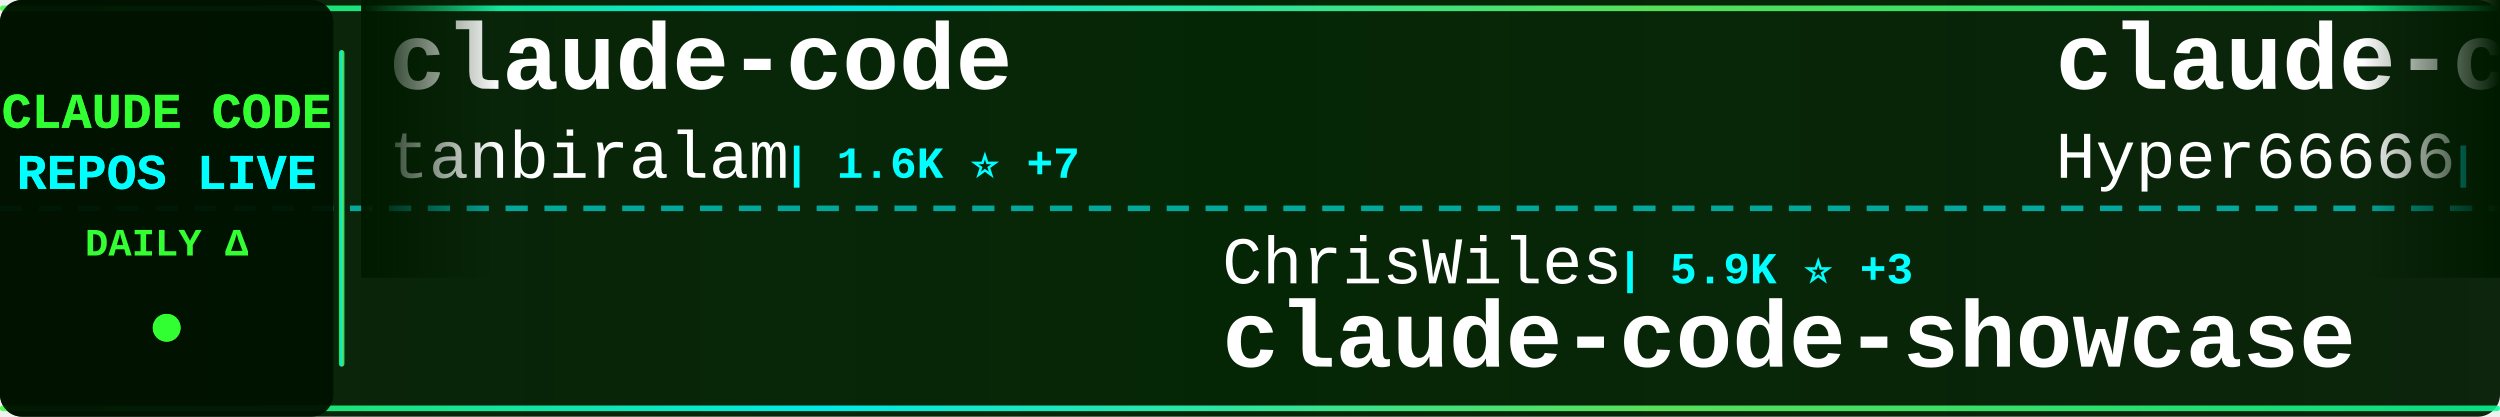
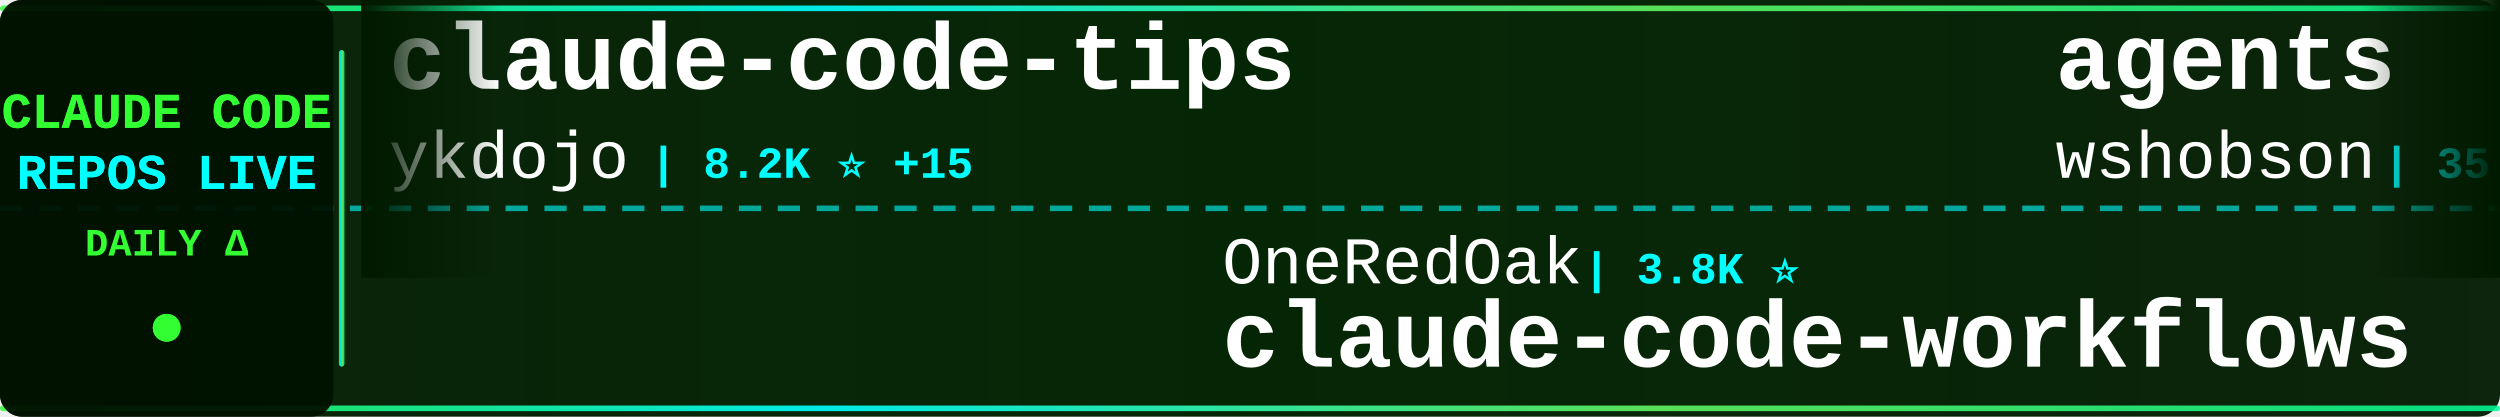
<svg xmlns="http://www.w3.org/2000/svg" width="900" height="150">
  <defs>
    <linearGradient id="tickerBg" x1="0%" y1="0%" x2="100%" y2="0%">
      <stop offset="0%" style="stop-color:#001a00;stop-opacity:0.95" />
      <stop offset="50%" style="stop-color:#002200;stop-opacity:0.98" />
      <stop offset="100%" style="stop-color:#001a00;stop-opacity:0.95" />
    </linearGradient>
    <linearGradient id="borderGrad" x1="0%" y1="0%" x2="100%" y2="0%">
      <stop offset="0%" style="stop-color:#33ff33;stop-opacity:0.85">
        <animate attributeName="stop-opacity" values="0.85;1;0.85" dur="2s" repeatCount="indefinite" />
      </stop>
      <stop offset="33%" style="stop-color:#00ffff;stop-opacity:0.9">
        <animate attributeName="stop-opacity" values="0.9;1;0.9" dur="2.2s" repeatCount="indefinite" />
      </stop>
      <stop offset="66%" style="stop-color:#66ff66;stop-opacity:0.85">
        <animate attributeName="stop-opacity" values="0.85;1;0.85" dur="1.8s" repeatCount="indefinite" />
      </stop>
      <stop offset="100%" style="stop-color:#00ff99;stop-opacity:0.85">
        <animate attributeName="stop-opacity" values="0.85;1;0.85" dur="2s" repeatCount="indefinite" />
      </stop>
    </linearGradient>
    <filter id="textGlow">
      <feGaussianBlur stdDeviation="0.1" result="coloredBlur" />
      <feMerge>
        <feMergeNode in="coloredBlur" />
        <feMergeNode in="SourceGraphic" />
      </feMerge>
    </filter>
    <filter id="metricGlow">
      <feGaussianBlur stdDeviation="0.2" result="coloredBlur" />
      <feMerge>
        <feMergeNode in="coloredBlur" />
        <feMergeNode in="SourceGraphic" />
      </feMerge>
    </filter>
    <linearGradient id="leftFade" x1="0%" y1="0%" x2="100%" y2="0%">
      <stop offset="0%" style="stop-color:#001a00;stop-opacity:1" />
      <stop offset="100%" style="stop-color:#001a00;stop-opacity:0" />
    </linearGradient>
    <linearGradient id="rightFade" x1="0%" y1="0%" x2="100%" y2="0%">
      <stop offset="0%" style="stop-color:#001a00;stop-opacity:0" />
      <stop offset="100%" style="stop-color:#001a00;stop-opacity:1" />
    </linearGradient>
  </defs>
  <rect width="900" height="150" fill="url(#tickerBg)" rx="8" />
  <rect x="0" y="2" width="900" height="2" fill="url(#borderGrad)" rx="1" />
  <rect x="0" y="146" width="900" height="2" fill="url(#borderGrad)" rx="1" />
  <line x1="0" y1="75" x2="900" y2="75" stroke="#00ffff" stroke-width="2" stroke-dasharray="8 6" opacity="0.6" />
  <rect x="0" y="0" width="120" height="150" fill="#001100" opacity="0.95" rx="8" />
  <text x="60" y="46" font-family="'Courier New', monospace" font-size="18" font-weight="bold" fill="#33ff33" text-anchor="middle" filter="url(#textGlow)">
    CLAUDE CODE
  </text>
  <text x="60" y="68" font-family="'Courier New', monospace" font-size="18" font-weight="bold" fill="#00ffff" text-anchor="middle" filter="url(#textGlow)">
    REPOS LIVE
  </text>
  <text x="60" y="92" font-family="'Courier New', monospace" font-size="14" font-weight="bold" fill="#33ff33" text-anchor="middle">
    DAILY Δ
  </text>
  <circle cx="60" cy="118" r="5" fill="#33ff33" filter="url(#metricGlow)">
    <animate attributeName="r" values="4;6;4" dur="1.5s" repeatCount="indefinite" />
    <animate attributeName="opacity" values="0.6;1;0.6" dur="1.5s" repeatCount="indefinite" />
  </circle>
  <rect x="122" y="18" width="2" height="114" fill="url(#borderGrad)" rx="1" />
  <clipPath id="tickerClip">
    <rect x="130" y="0" width="770" height="150" />
  </clipPath>
  <g clip-path="url(#tickerClip)">
    <g id="tickerItems">
      <animateTransform attributeName="transform" attributeType="XML" type="translate" from="0 0" to="-3000 0" dur="54s" repeatCount="indefinite" />
      <g transform="translate(0, 0)">
-         <text x="140" y="32" font-family="'Courier New', monospace" font-size="34" font-weight="bold" fill="#ffffff">claude-code</text>
-         <text x="140" y="64" font-family="'Courier New', monospace" font-size="24" font-weight="normal" fill="#ffffff" opacity="1.0">tanbiralam</text>
-         <text x="282" y="64" font-family="'Courier New', monospace" font-size="16" font-weight="bold" fill="#00ffff"> | 1.6K ⭐ +7</text>
+         <text x="140" y="32" font-family="'Courier New', monospace" font-size="34" font-weight="bold" fill="#ffffff">claude-code-tips</text>
+         <text x="140" y="64" font-family="'Courier New', monospace" font-size="24" font-weight="normal" fill="#ffffff" opacity="1.0">ykdojo</text>
+         <text x="234" y="64" font-family="'Courier New', monospace" font-size="16" font-weight="bold" fill="#00ffff"> | 8.2K ⭐ +15</text>
      </g>
      <g transform="translate(300, 0)">
-         <text x="140" y="102" font-family="'Courier New', monospace" font-size="24" font-weight="normal" fill="#ffffff" opacity="1.0">ChrisWiles</text>
-         <text x="282" y="102" font-family="'Courier New', monospace" font-size="16" font-weight="bold" fill="#00ffff"> | 5.9K ⭐ +3</text>
-         <text x="140" y="132" font-family="'Courier New', monospace" font-size="34" font-weight="bold" fill="#ffffff">claude-code-showcase</text>
+         <text x="140" y="102" font-family="'Courier New', monospace" font-size="24" font-weight="normal" fill="#ffffff" opacity="1.0">OneRedOak</text>
+         <text x="270" y="102" font-family="'Courier New', monospace" font-size="16" font-weight="bold" fill="#00ffff"> | 3.8K ⭐</text>
+         <text x="140" y="132" font-family="'Courier New', monospace" font-size="34" font-weight="bold" fill="#ffffff">claude-code-workflows</text>
      </g>
      <g transform="translate(600, 0)">
-         <text x="140" y="32" font-family="'Courier New', monospace" font-size="34" font-weight="bold" fill="#ffffff">claude-code-sourcemap</text>
-         <text x="140" y="64" font-family="'Courier New', monospace" font-size="24" font-weight="normal" fill="#ffffff" opacity="1.0">Hyper66666</text>
-         <text x="282" y="64" font-family="'Courier New', monospace" font-size="16" font-weight="bold" fill="#00ffff"> | 213 ⭐</text>
+         <text x="140" y="32" font-family="'Courier New', monospace" font-size="34" font-weight="bold" fill="#ffffff">agents</text>
+         <text x="140" y="64" font-family="'Courier New', monospace" font-size="24" font-weight="normal" fill="#ffffff" opacity="1.0">wshobson</text>
+         <text x="258" y="64" font-family="'Courier New', monospace" font-size="16" font-weight="bold" fill="#00ffff"> | 35.1K ⭐ +50</text>
      </g>
      <g transform="translate(900, 0)">
-         <text x="140" y="102" font-family="'Courier New', monospace" font-size="24" font-weight="normal" fill="#ffffff" opacity="1.0">hangsman</text>
-         <text x="258" y="102" font-family="'Courier New', monospace" font-size="16" font-weight="bold" fill="#00ffff"> | 772 ⭐ +1</text>
-         <text x="140" y="132" font-family="'Courier New', monospace" font-size="34" font-weight="bold" fill="#ffffff">claude-code-source</text>
+         <text x="140" y="102" font-family="'Courier New', monospace" font-size="24" font-weight="normal" fill="#ffffff" opacity="1.0">LING71671</text>
+         <text x="270" y="102" font-family="'Courier New', monospace" font-size="16" font-weight="bold" fill="#00ffff"> | 819 ⭐ +2</text>
+         <text x="140" y="132" font-family="'Courier New', monospace" font-size="34" font-weight="bold" fill="#ffffff">Open-ClaudeCode</text>
      </g>
      <g transform="translate(1200, 0)">
-         <text x="140" y="32" font-family="'Courier New', monospace" font-size="34" font-weight="bold" fill="#ffffff">antigravity-awesome-skil...</text>
-         <text x="140" y="64" font-family="'Courier New', monospace" font-size="24" font-weight="normal" fill="#ffffff" opacity="1.0">sickn33</text>
-         <text x="246" y="64" font-family="'Courier New', monospace" font-size="16" font-weight="bold" fill="#00ffff"> | 37.0K ⭐ +109</text>
+         <text x="140" y="32" font-family="'Courier New', monospace" font-size="34" font-weight="bold" fill="#ffffff">ralph</text>
+         <text x="140" y="64" font-family="'Courier New', monospace" font-size="24" font-weight="normal" fill="#ffffff" opacity="1.0">snarktank</text>
+         <text x="270" y="64" font-family="'Courier New', monospace" font-size="16" font-weight="bold" fill="#00ffff"> | 18.8K ⭐ +42</text>
      </g>
      <g transform="translate(1500, 0)">
-         <text x="140" y="102" font-family="'Courier New', monospace" font-size="24" font-weight="normal" fill="#ffffff" opacity="1.0">ykdojo</text>
-         <text x="234" y="102" font-family="'Courier New', monospace" font-size="16" font-weight="bold" fill="#00ffff"> | 8.2K ⭐ +18</text>
-         <text x="140" y="132" font-family="'Courier New', monospace" font-size="34" font-weight="bold" fill="#ffffff">claude-code-tips</text>
+         <text x="140" y="102" font-family="'Courier New', monospace" font-size="24" font-weight="normal" fill="#ffffff" opacity="1.0">diet103</text>
+         <text x="246" y="102" font-family="'Courier New', monospace" font-size="16" font-weight="bold" fill="#00ffff"> | 9.6K ⭐ +4</text>
+         <text x="140" y="132" font-family="'Courier New', monospace" font-size="34" font-weight="bold" fill="#ffffff">claude-code-infrastructu...</text>
      </g>
      <g transform="translate(1800, 0)">
-         <text x="140" y="32" font-family="'Courier New', monospace" font-size="34" font-weight="bold" fill="#ffffff">claude-code-hub</text>
-         <text x="140" y="64" font-family="'Courier New', monospace" font-size="24" font-weight="normal" fill="#ffffff" opacity="1.0">ding113</text>
-         <text x="246" y="64" font-family="'Courier New', monospace" font-size="16" font-weight="bold" fill="#00ffff"> | 2.8K ⭐ +8</text>
+         <text x="140" y="32" font-family="'Courier New', monospace" font-size="34" font-weight="bold" fill="#ffffff">awesome-claude-code-suba...</text>
+         <text x="140" y="64" font-family="'Courier New', monospace" font-size="24" font-weight="normal" fill="#ffffff" opacity="1.0">VoltAgent</text>
+         <text x="270" y="64" font-family="'Courier New', monospace" font-size="16" font-weight="bold" fill="#00ffff"> | 19.5K ⭐ +59</text>
      </g>
      <g transform="translate(2100, 0)">
-         <text x="140" y="102" font-family="'Courier New', monospace" font-size="24" font-weight="normal" fill="#ffffff" opacity="1.0">anthropics</text>
-         <text x="282" y="102" font-family="'Courier New', monospace" font-size="16" font-weight="bold" fill="#00ffff"> | 7.5K ⭐ +12</text>
-         <text x="140" y="132" font-family="'Courier New', monospace" font-size="34" font-weight="bold" fill="#ffffff">claude-code-action</text>
+         <text x="140" y="102" font-family="'Courier New', monospace" font-size="24" font-weight="normal" fill="#ffffff" opacity="1.0">Maciek-roboblog</text>
+         <text x="342" y="102" font-family="'Courier New', monospace" font-size="16" font-weight="bold" fill="#00ffff"> | 8.0K ⭐ +5</text>
+         <text x="140" y="132" font-family="'Courier New', monospace" font-size="34" font-weight="bold" fill="#ffffff">Claude-Code-Usage-Monito...</text>
      </g>
      <g transform="translate(2400, 0)">
-         <text x="140" y="32" font-family="'Courier New', monospace" font-size="34" font-weight="bold" fill="#ffffff">claude-code-prompts</text>
-         <text x="140" y="64" font-family="'Courier New', monospace" font-size="24" font-weight="normal" fill="#ffffff" opacity="1.0">repowise-dev</text>
-         <text x="306" y="64" font-family="'Courier New', monospace" font-size="16" font-weight="bold" fill="#00ffff"> | 997 ⭐ +1</text>
+         <text x="140" y="32" font-family="'Courier New', monospace" font-size="34" font-weight="bold" fill="#ffffff">ralph-claude-code</text>
+         <text x="140" y="64" font-family="'Courier New', monospace" font-size="24" font-weight="normal" fill="#ffffff" opacity="1.0">frankbria</text>
+         <text x="270" y="64" font-family="'Courier New', monospace" font-size="16" font-weight="bold" fill="#00ffff"> | 9.1K ⭐ +15</text>
      </g>
      <g transform="translate(2700, 0)">
-         <text x="140" y="102" font-family="'Courier New', monospace" font-size="24" font-weight="normal" fill="#ffffff" opacity="1.0">Windy3f3f3f3f</text>
-         <text x="318" y="102" font-family="'Courier New', monospace" font-size="16" font-weight="bold" fill="#00ffff"> | 1.1K ⭐ +9</text>
-         <text x="140" y="132" font-family="'Courier New', monospace" font-size="34" font-weight="bold" fill="#ffffff">claude-code-from-scratch</text>
+         <text x="140" y="102" font-family="'Courier New', monospace" font-size="24" font-weight="normal" fill="#ffffff" opacity="1.0">repowise-dev</text>
+         <text x="306" y="102" font-family="'Courier New', monospace" font-size="16" font-weight="bold" fill="#00ffff"> | 997 ⭐</text>
+         <text x="140" y="132" font-family="'Courier New', monospace" font-size="34" font-weight="bold" fill="#ffffff">claude-code-prompts</text>
      </g>
      <g transform="translate(3000, 0)">
-         <text x="140" y="32" font-family="'Courier New', monospace" font-size="34" font-weight="bold" fill="#ffffff">claude-code</text>
-         <text x="140" y="64" font-family="'Courier New', monospace" font-size="24" font-weight="normal" fill="#ffffff" opacity="1.0">tanbiralam</text>
-         <text x="282" y="64" font-family="'Courier New', monospace" font-size="16" font-weight="bold" fill="#00ffff"> | 1.6K ⭐ +7</text>
+         <text x="140" y="32" font-family="'Courier New', monospace" font-size="34" font-weight="bold" fill="#ffffff">claude-code-tips</text>
+         <text x="140" y="64" font-family="'Courier New', monospace" font-size="24" font-weight="normal" fill="#ffffff" opacity="1.0">ykdojo</text>
+         <text x="234" y="64" font-family="'Courier New', monospace" font-size="16" font-weight="bold" fill="#00ffff"> | 8.2K ⭐ +15</text>
      </g>
      <g transform="translate(3300, 0)">
-         <text x="140" y="102" font-family="'Courier New', monospace" font-size="24" font-weight="normal" fill="#ffffff" opacity="1.0">ChrisWiles</text>
-         <text x="282" y="102" font-family="'Courier New', monospace" font-size="16" font-weight="bold" fill="#00ffff"> | 5.9K ⭐ +3</text>
-         <text x="140" y="132" font-family="'Courier New', monospace" font-size="34" font-weight="bold" fill="#ffffff">claude-code-showcase</text>
+         <text x="140" y="102" font-family="'Courier New', monospace" font-size="24" font-weight="normal" fill="#ffffff" opacity="1.0">OneRedOak</text>
+         <text x="270" y="102" font-family="'Courier New', monospace" font-size="16" font-weight="bold" fill="#00ffff"> | 3.8K ⭐</text>
+         <text x="140" y="132" font-family="'Courier New', monospace" font-size="34" font-weight="bold" fill="#ffffff">claude-code-workflows</text>
      </g>
      <g transform="translate(3600, 0)">
-         <text x="140" y="32" font-family="'Courier New', monospace" font-size="34" font-weight="bold" fill="#ffffff">claude-code-sourcemap</text>
-         <text x="140" y="64" font-family="'Courier New', monospace" font-size="24" font-weight="normal" fill="#ffffff" opacity="1.0">Hyper66666</text>
-         <text x="282" y="64" font-family="'Courier New', monospace" font-size="16" font-weight="bold" fill="#00ffff"> | 213 ⭐</text>
+         <text x="140" y="32" font-family="'Courier New', monospace" font-size="34" font-weight="bold" fill="#ffffff">agents</text>
+         <text x="140" y="64" font-family="'Courier New', monospace" font-size="24" font-weight="normal" fill="#ffffff" opacity="1.0">wshobson</text>
+         <text x="258" y="64" font-family="'Courier New', monospace" font-size="16" font-weight="bold" fill="#00ffff"> | 35.1K ⭐ +50</text>
      </g>
      <g transform="translate(3900, 0)">
-         <text x="140" y="102" font-family="'Courier New', monospace" font-size="24" font-weight="normal" fill="#ffffff" opacity="1.0">hangsman</text>
-         <text x="258" y="102" font-family="'Courier New', monospace" font-size="16" font-weight="bold" fill="#00ffff"> | 772 ⭐ +1</text>
-         <text x="140" y="132" font-family="'Courier New', monospace" font-size="34" font-weight="bold" fill="#ffffff">claude-code-source</text>
+         <text x="140" y="102" font-family="'Courier New', monospace" font-size="24" font-weight="normal" fill="#ffffff" opacity="1.0">LING71671</text>
+         <text x="270" y="102" font-family="'Courier New', monospace" font-size="16" font-weight="bold" fill="#00ffff"> | 819 ⭐ +2</text>
+         <text x="140" y="132" font-family="'Courier New', monospace" font-size="34" font-weight="bold" fill="#ffffff">Open-ClaudeCode</text>
      </g>
    </g>
  </g>
  <rect x="130" y="0" width="50" height="100" fill="url(#leftFade)" />
  <rect x="850" y="0" width="50" height="100" fill="url(#rightFade)" />
</svg>
